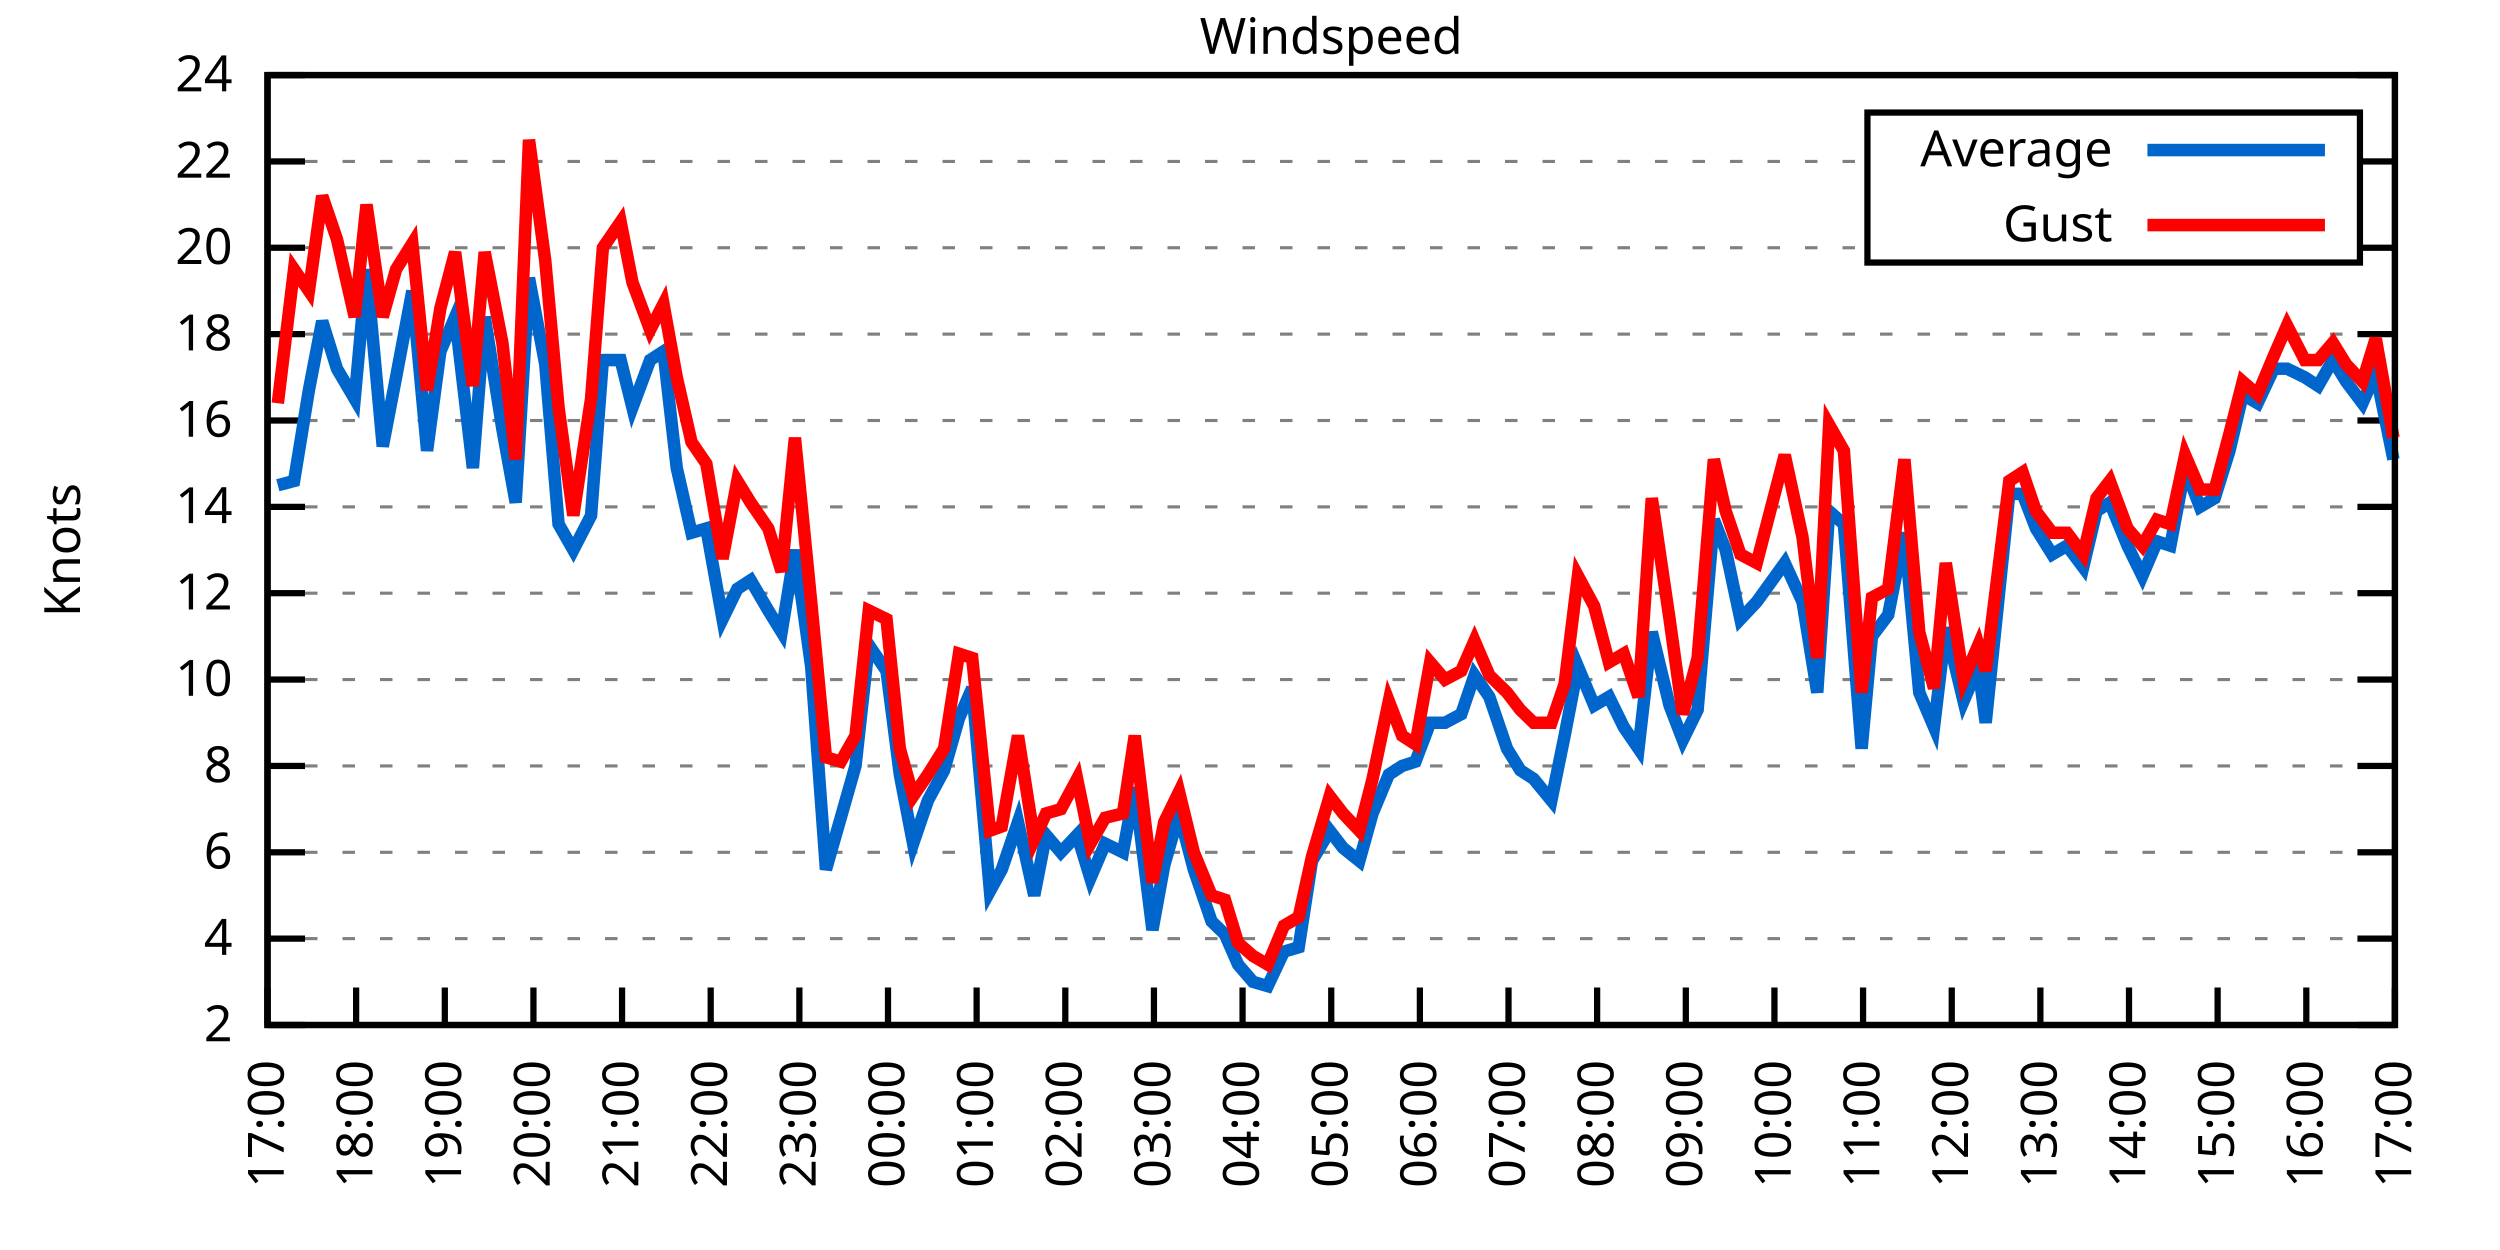
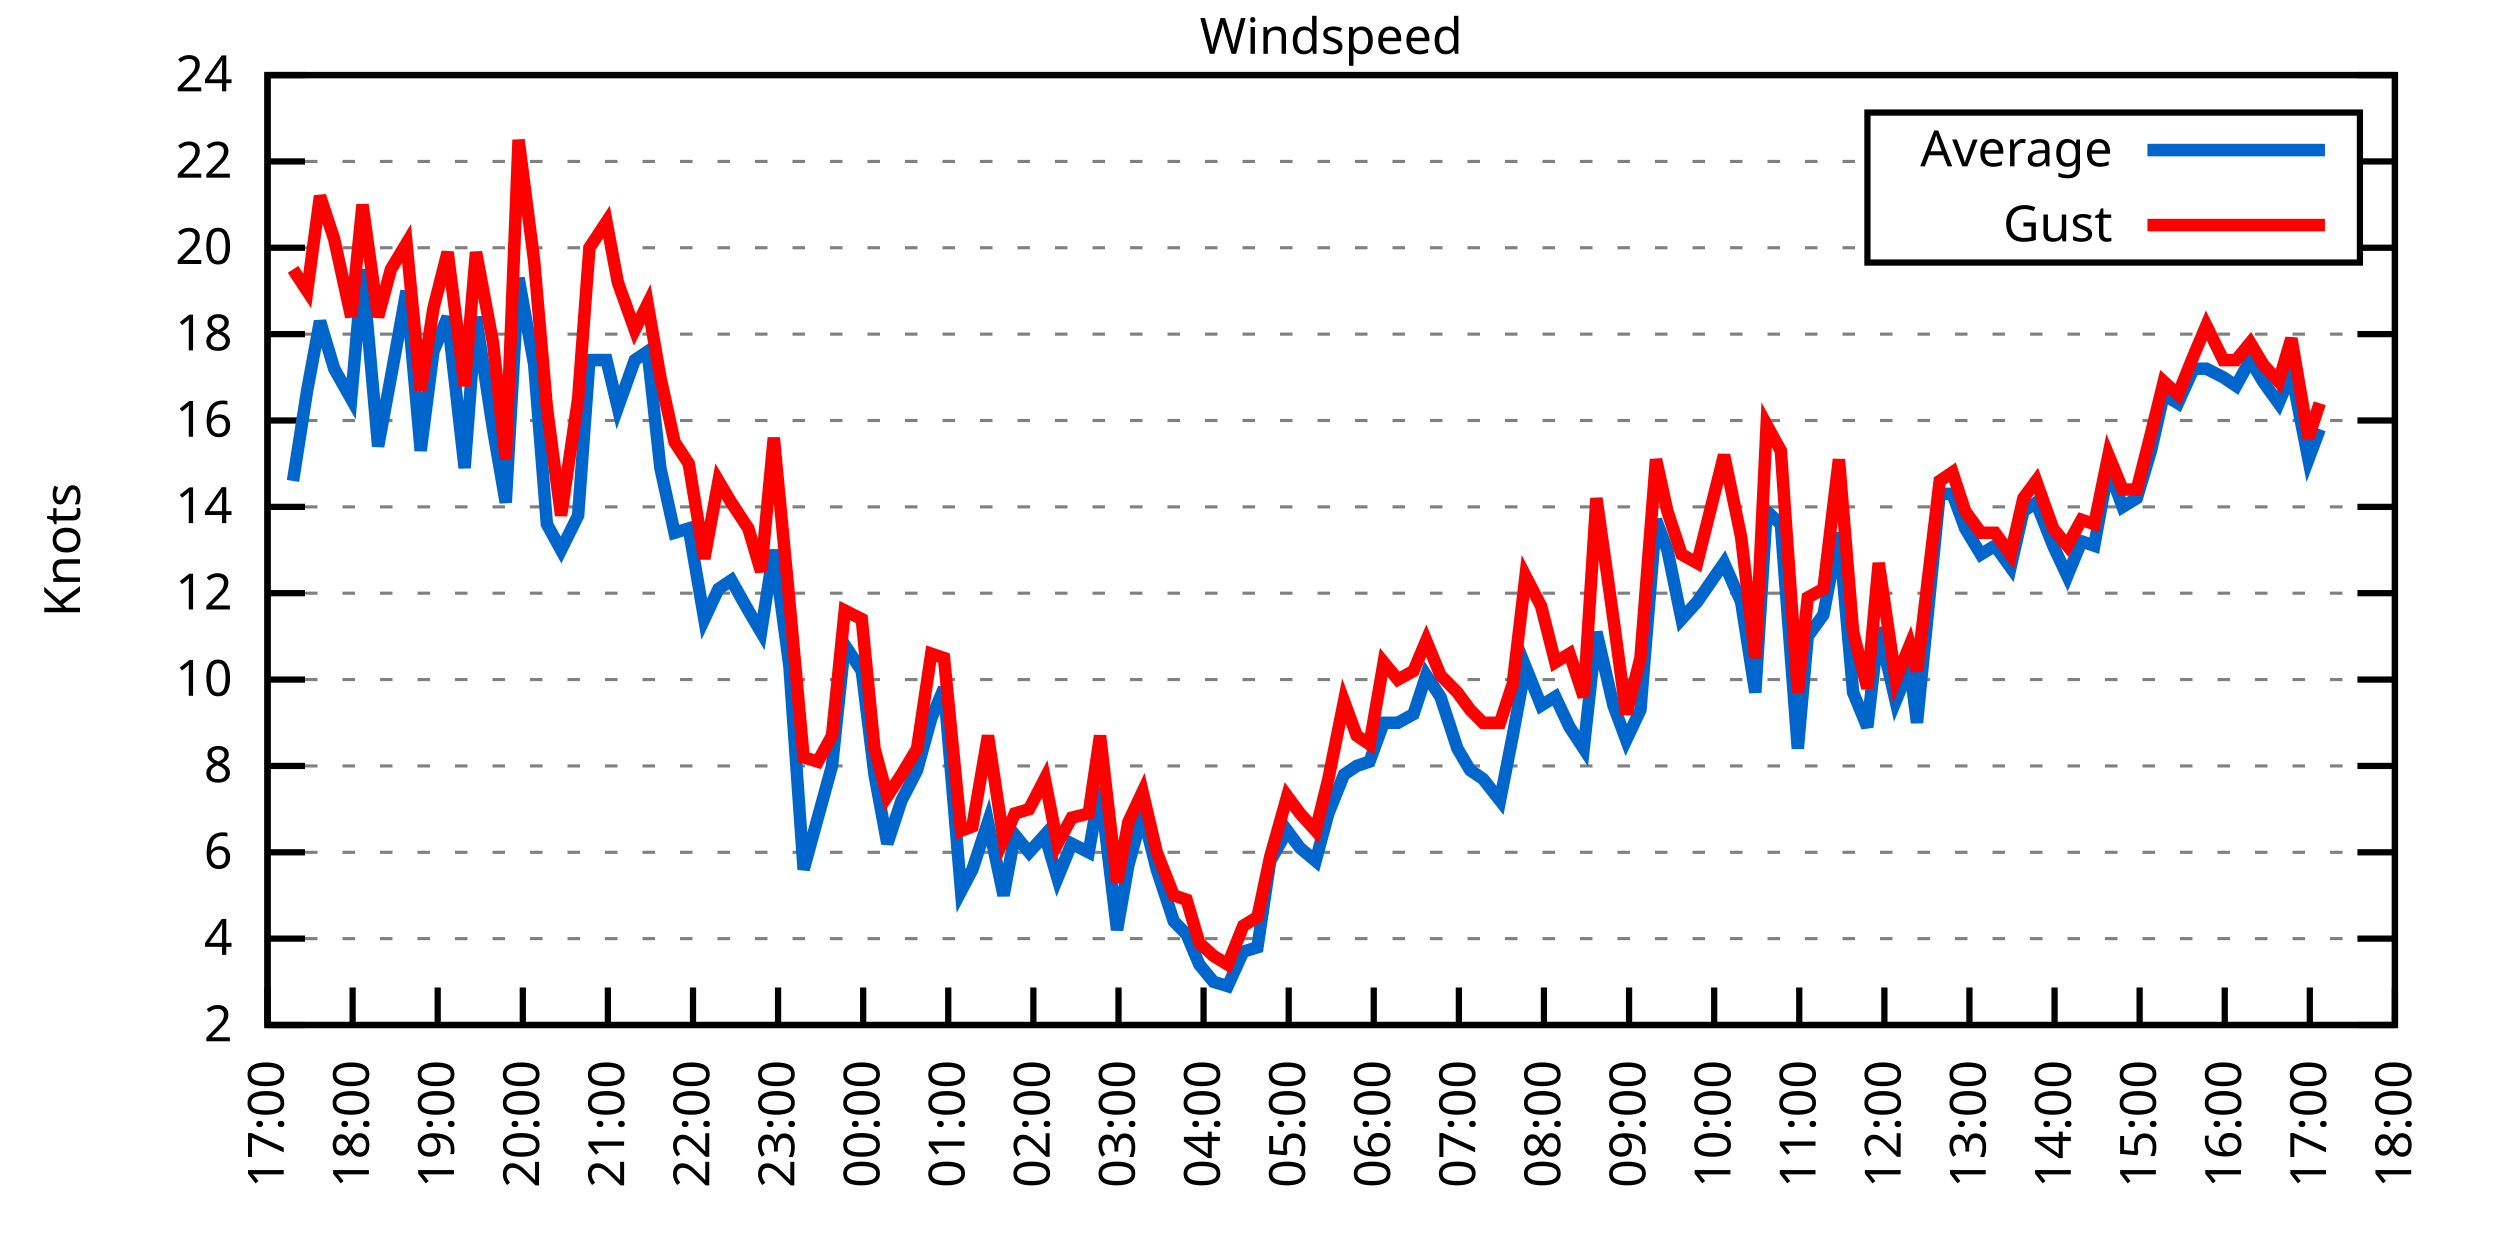
<svg xmlns="http://www.w3.org/2000/svg" xmlns:xlink="http://www.w3.org/1999/xlink" width="400" height="200" viewBox="0 0 400 200">
  <g id="gnuplot_canvas">
    <rect x="0" y="0" width="400" height="200" fill="none" />
    <defs>
      <circle id="gpDot" r="0.5" stroke-width="0.5" stroke="currentColor" />
      <path id="gpPt0" stroke-width="0.333" stroke="currentColor" d="M-1,0 h2 M0,-1 v2" />
      <path id="gpPt1" stroke-width="0.333" stroke="currentColor" d="M-1,-1 L1,1 M1,-1 L-1,1" />
      <path id="gpPt2" stroke-width="0.333" stroke="currentColor" d="M-1,0 L1,0 M0,-1 L0,1 M-1,-1 L1,1 M-1,1 L1,-1" />
      <rect id="gpPt3" stroke-width="0.333" stroke="currentColor" x="-1" y="-1" width="2" height="2" />
      <rect id="gpPt4" stroke-width="0.333" stroke="currentColor" fill="currentColor" x="-1" y="-1" width="2" height="2" />
      <circle id="gpPt5" stroke-width="0.333" stroke="currentColor" cx="0" cy="0" r="1" />
      <use xlink:href="#gpPt5" id="gpPt6" fill="currentColor" stroke="none" />
      <path id="gpPt7" stroke-width="0.333" stroke="currentColor" d="M0,-1.33 L-1.33,0.67 L1.33,0.67 z" />
      <use xlink:href="#gpPt7" id="gpPt8" fill="currentColor" stroke="none" />
      <use xlink:href="#gpPt7" id="gpPt9" stroke="currentColor" transform="rotate(180)" />
      <use xlink:href="#gpPt9" id="gpPt10" fill="currentColor" stroke="none" />
      <use xlink:href="#gpPt3" id="gpPt11" stroke="currentColor" transform="rotate(45)" />
      <use xlink:href="#gpPt11" id="gpPt12" fill="currentColor" stroke="none" />
      <path id="gpPt13" stroke-width="0.333" stroke="currentColor" d="M0,1.330 L1.265,0.411 L0.782,-1.067 L-0.782,-1.076 L-1.265,0.411 z" />
      <use xlink:href="#gpPt13" id="gpPt14" fill="currentColor" stroke="none" />
      <filter id="textbox" filterUnits="objectBoundingBox" x="0" y="0" height="1" width="1">
        <feFlood flood-color="white" flood-opacity="1" result="bgnd" />
        <feComposite in="SourceGraphic" in2="bgnd" operator="atop" />
      </filter>
      <filter id="greybox" filterUnits="objectBoundingBox" x="0" y="0" height="1" width="1">
        <feFlood flood-color="lightgrey" flood-opacity="1" result="grey" />
        <feComposite in="SourceGraphic" in2="grey" operator="atop" />
      </filter>
    </defs>
    <g fill="none" color="white" stroke="currentColor" stroke-width="1.00" stroke-linecap="butt" stroke-linejoin="miter">
</g>
    <g fill="none" color="black" stroke="currentColor" stroke-width="1.00" stroke-linecap="butt" stroke-linejoin="miter">
      <g stroke="none" shape-rendering="crispEdges">
        <polygon fill="rgb(255, 255, 255)" points="42.80,164.00 383.18,164.00 383.18,12.02 42.80,12.02 " />
      </g>
    </g>
    <g fill="none" color="black" stroke="currentColor" stroke-width="1.00" stroke-linecap="butt" stroke-linejoin="miter">
</g>
    <g fill="none" color="black" stroke="black" stroke-width="0.50" stroke-linecap="butt" stroke-linejoin="miter">
</g>
    <g fill="none" color="gray" stroke="currentColor" stroke-width="0.50" stroke-linecap="butt" stroke-linejoin="miter">
      <path stroke="gray" stroke-dasharray="2,4" class="gridline" d="M42.80,164.00 L383.19,164.00  " />
    </g>
    <g fill="none" color="gray" stroke="gray" stroke-width="1.00" stroke-linecap="butt" stroke-linejoin="miter">
</g>
    <g fill="none" color="black" stroke="currentColor" stroke-width="1.00" stroke-linecap="butt" stroke-linejoin="miter">
      <path stroke="black" d="M42.80,164.00 L48.80,164.00 M383.19,164.00 L377.19,164.00  " />
      <g transform="translate(37.20,166.60)" stroke="none" fill="black" font-family="Sans" font-size="8.00" text-anchor="end">
        <text>
          <tspan font-family="Sans"> 2</tspan>
        </text>
      </g>
    </g>
    <g fill="none" color="black" stroke="currentColor" stroke-width="1.00" stroke-linecap="butt" stroke-linejoin="miter">
</g>
    <g fill="none" color="black" stroke="black" stroke-width="0.50" stroke-linecap="butt" stroke-linejoin="miter">
</g>
    <g fill="none" color="gray" stroke="currentColor" stroke-width="0.50" stroke-linecap="butt" stroke-linejoin="miter">
      <path stroke="gray" stroke-dasharray="2,4" class="gridline" d="M42.80,150.18 L383.19,150.18  " />
    </g>
    <g fill="none" color="gray" stroke="gray" stroke-width="1.00" stroke-linecap="butt" stroke-linejoin="miter">
</g>
    <g fill="none" color="black" stroke="currentColor" stroke-width="1.00" stroke-linecap="butt" stroke-linejoin="miter">
      <path stroke="black" d="M42.80,150.18 L48.80,150.18 M383.19,150.18 L377.19,150.18  " />
      <g transform="translate(37.20,152.78)" stroke="none" fill="black" font-family="Sans" font-size="8.00" text-anchor="end">
        <text>
          <tspan font-family="Sans"> 4</tspan>
        </text>
      </g>
    </g>
    <g fill="none" color="black" stroke="currentColor" stroke-width="1.00" stroke-linecap="butt" stroke-linejoin="miter">
</g>
    <g fill="none" color="black" stroke="black" stroke-width="0.50" stroke-linecap="butt" stroke-linejoin="miter">
</g>
    <g fill="none" color="gray" stroke="currentColor" stroke-width="0.50" stroke-linecap="butt" stroke-linejoin="miter">
      <path stroke="gray" stroke-dasharray="2,4" class="gridline" d="M42.80,136.37 L383.19,136.37  " />
    </g>
    <g fill="none" color="gray" stroke="gray" stroke-width="1.00" stroke-linecap="butt" stroke-linejoin="miter">
</g>
    <g fill="none" color="black" stroke="currentColor" stroke-width="1.00" stroke-linecap="butt" stroke-linejoin="miter">
      <path stroke="black" d="M42.80,136.37 L48.80,136.37 M383.19,136.37 L377.19,136.37  " />
      <g transform="translate(37.20,138.97)" stroke="none" fill="black" font-family="Sans" font-size="8.00" text-anchor="end">
        <text>
          <tspan font-family="Sans"> 6</tspan>
        </text>
      </g>
    </g>
    <g fill="none" color="black" stroke="currentColor" stroke-width="1.00" stroke-linecap="butt" stroke-linejoin="miter">
</g>
    <g fill="none" color="black" stroke="black" stroke-width="0.50" stroke-linecap="butt" stroke-linejoin="miter">
</g>
    <g fill="none" color="gray" stroke="currentColor" stroke-width="0.50" stroke-linecap="butt" stroke-linejoin="miter">
      <path stroke="gray" stroke-dasharray="2,4" class="gridline" d="M42.80,122.55 L383.19,122.55  " />
    </g>
    <g fill="none" color="gray" stroke="gray" stroke-width="1.00" stroke-linecap="butt" stroke-linejoin="miter">
</g>
    <g fill="none" color="black" stroke="currentColor" stroke-width="1.00" stroke-linecap="butt" stroke-linejoin="miter">
      <path stroke="black" d="M42.80,122.55 L48.80,122.55 M383.19,122.55 L377.19,122.55  " />
      <g transform="translate(37.20,125.15)" stroke="none" fill="black" font-family="Sans" font-size="8.00" text-anchor="end">
        <text>
          <tspan font-family="Sans"> 8</tspan>
        </text>
      </g>
    </g>
    <g fill="none" color="black" stroke="currentColor" stroke-width="1.00" stroke-linecap="butt" stroke-linejoin="miter">
</g>
    <g fill="none" color="black" stroke="black" stroke-width="0.50" stroke-linecap="butt" stroke-linejoin="miter">
</g>
    <g fill="none" color="gray" stroke="currentColor" stroke-width="0.50" stroke-linecap="butt" stroke-linejoin="miter">
      <path stroke="gray" stroke-dasharray="2,4" class="gridline" d="M42.80,108.73 L383.19,108.73  " />
    </g>
    <g fill="none" color="gray" stroke="gray" stroke-width="1.00" stroke-linecap="butt" stroke-linejoin="miter">
</g>
    <g fill="none" color="black" stroke="currentColor" stroke-width="1.00" stroke-linecap="butt" stroke-linejoin="miter">
      <path stroke="black" d="M42.80,108.73 L48.80,108.73 M383.19,108.73 L377.19,108.73  " />
      <g transform="translate(37.20,111.33)" stroke="none" fill="black" font-family="Sans" font-size="8.00" text-anchor="end">
        <text>
          <tspan font-family="Sans"> 10</tspan>
        </text>
      </g>
    </g>
    <g fill="none" color="black" stroke="currentColor" stroke-width="1.00" stroke-linecap="butt" stroke-linejoin="miter">
</g>
    <g fill="none" color="black" stroke="black" stroke-width="0.50" stroke-linecap="butt" stroke-linejoin="miter">
</g>
    <g fill="none" color="gray" stroke="currentColor" stroke-width="0.50" stroke-linecap="butt" stroke-linejoin="miter">
      <path stroke="gray" stroke-dasharray="2,4" class="gridline" d="M42.80,94.91 L383.19,94.91  " />
    </g>
    <g fill="none" color="gray" stroke="gray" stroke-width="1.00" stroke-linecap="butt" stroke-linejoin="miter">
</g>
    <g fill="none" color="black" stroke="currentColor" stroke-width="1.00" stroke-linecap="butt" stroke-linejoin="miter">
      <path stroke="black" d="M42.80,94.91 L48.80,94.91 M383.19,94.91 L377.19,94.91  " />
      <g transform="translate(37.20,97.51)" stroke="none" fill="black" font-family="Sans" font-size="8.00" text-anchor="end">
        <text>
          <tspan font-family="Sans"> 12</tspan>
        </text>
      </g>
    </g>
    <g fill="none" color="black" stroke="currentColor" stroke-width="1.00" stroke-linecap="butt" stroke-linejoin="miter">
</g>
    <g fill="none" color="black" stroke="black" stroke-width="0.50" stroke-linecap="butt" stroke-linejoin="miter">
</g>
    <g fill="none" color="gray" stroke="currentColor" stroke-width="0.50" stroke-linecap="butt" stroke-linejoin="miter">
      <path stroke="gray" stroke-dasharray="2,4" class="gridline" d="M42.80,81.10 L383.19,81.10  " />
    </g>
    <g fill="none" color="gray" stroke="gray" stroke-width="1.00" stroke-linecap="butt" stroke-linejoin="miter">
</g>
    <g fill="none" color="black" stroke="currentColor" stroke-width="1.00" stroke-linecap="butt" stroke-linejoin="miter">
      <path stroke="black" d="M42.80,81.10 L48.80,81.10 M383.19,81.10 L377.19,81.10  " />
      <g transform="translate(37.20,83.70)" stroke="none" fill="black" font-family="Sans" font-size="8.00" text-anchor="end">
        <text>
          <tspan font-family="Sans"> 14</tspan>
        </text>
      </g>
    </g>
    <g fill="none" color="black" stroke="currentColor" stroke-width="1.00" stroke-linecap="butt" stroke-linejoin="miter">
</g>
    <g fill="none" color="black" stroke="black" stroke-width="0.50" stroke-linecap="butt" stroke-linejoin="miter">
</g>
    <g fill="none" color="gray" stroke="currentColor" stroke-width="0.50" stroke-linecap="butt" stroke-linejoin="miter">
      <path stroke="gray" stroke-dasharray="2,4" class="gridline" d="M42.80,67.28 L383.19,67.28  " />
    </g>
    <g fill="none" color="gray" stroke="gray" stroke-width="1.00" stroke-linecap="butt" stroke-linejoin="miter">
</g>
    <g fill="none" color="black" stroke="currentColor" stroke-width="1.00" stroke-linecap="butt" stroke-linejoin="miter">
      <path stroke="black" d="M42.80,67.28 L48.80,67.28 M383.19,67.28 L377.19,67.28  " />
      <g transform="translate(37.20,69.88)" stroke="none" fill="black" font-family="Sans" font-size="8.00" text-anchor="end">
        <text>
          <tspan font-family="Sans"> 16</tspan>
        </text>
      </g>
    </g>
    <g fill="none" color="black" stroke="currentColor" stroke-width="1.00" stroke-linecap="butt" stroke-linejoin="miter">
</g>
    <g fill="none" color="black" stroke="black" stroke-width="0.50" stroke-linecap="butt" stroke-linejoin="miter">
</g>
    <g fill="none" color="gray" stroke="currentColor" stroke-width="0.50" stroke-linecap="butt" stroke-linejoin="miter">
      <path stroke="gray" stroke-dasharray="2,4" class="gridline" d="M42.80,53.46 L383.19,53.46  " />
    </g>
    <g fill="none" color="gray" stroke="gray" stroke-width="1.00" stroke-linecap="butt" stroke-linejoin="miter">
</g>
    <g fill="none" color="black" stroke="currentColor" stroke-width="1.00" stroke-linecap="butt" stroke-linejoin="miter">
      <path stroke="black" d="M42.80,53.46 L48.80,53.46 M383.19,53.46 L377.19,53.46  " />
      <g transform="translate(37.20,56.06)" stroke="none" fill="black" font-family="Sans" font-size="8.00" text-anchor="end">
        <text>
          <tspan font-family="Sans"> 18</tspan>
        </text>
      </g>
    </g>
    <g fill="none" color="black" stroke="currentColor" stroke-width="1.00" stroke-linecap="butt" stroke-linejoin="miter">
</g>
    <g fill="none" color="black" stroke="black" stroke-width="0.50" stroke-linecap="butt" stroke-linejoin="miter">
</g>
    <g fill="none" color="gray" stroke="currentColor" stroke-width="0.50" stroke-linecap="butt" stroke-linejoin="miter">
      <path stroke="gray" stroke-dasharray="2,4" class="gridline" d="M42.80,39.64 L298.79,39.64 M377.59,39.64 L383.19,39.64  " />
    </g>
    <g fill="none" color="gray" stroke="gray" stroke-width="1.00" stroke-linecap="butt" stroke-linejoin="miter">
</g>
    <g fill="none" color="black" stroke="currentColor" stroke-width="1.00" stroke-linecap="butt" stroke-linejoin="miter">
      <path stroke="black" d="M42.80,39.64 L48.80,39.64 M383.19,39.64 L377.19,39.64  " />
      <g transform="translate(37.20,42.24)" stroke="none" fill="black" font-family="Sans" font-size="8.00" text-anchor="end">
        <text>
          <tspan font-family="Sans"> 20</tspan>
        </text>
      </g>
    </g>
    <g fill="none" color="black" stroke="currentColor" stroke-width="1.00" stroke-linecap="butt" stroke-linejoin="miter">
</g>
    <g fill="none" color="black" stroke="black" stroke-width="0.50" stroke-linecap="butt" stroke-linejoin="miter">
</g>
    <g fill="none" color="gray" stroke="currentColor" stroke-width="0.50" stroke-linecap="butt" stroke-linejoin="miter">
      <path stroke="gray" stroke-dasharray="2,4" class="gridline" d="M42.80,25.83 L298.79,25.83 M377.59,25.83 L383.19,25.83  " />
    </g>
    <g fill="none" color="gray" stroke="gray" stroke-width="1.00" stroke-linecap="butt" stroke-linejoin="miter">
</g>
    <g fill="none" color="black" stroke="currentColor" stroke-width="1.00" stroke-linecap="butt" stroke-linejoin="miter">
      <path stroke="black" d="M42.80,25.83 L48.80,25.83 M383.19,25.83 L377.19,25.83  " />
      <g transform="translate(37.20,28.43)" stroke="none" fill="black" font-family="Sans" font-size="8.00" text-anchor="end">
        <text>
          <tspan font-family="Sans"> 22</tspan>
        </text>
      </g>
    </g>
    <g fill="none" color="black" stroke="currentColor" stroke-width="1.00" stroke-linecap="butt" stroke-linejoin="miter">
</g>
    <g fill="none" color="black" stroke="black" stroke-width="0.50" stroke-linecap="butt" stroke-linejoin="miter">
</g>
    <g fill="none" color="gray" stroke="currentColor" stroke-width="0.50" stroke-linecap="butt" stroke-linejoin="miter">
      <path stroke="gray" stroke-dasharray="2,4" class="gridline" d="M42.80,12.01 L383.19,12.01  " />
    </g>
    <g fill="none" color="gray" stroke="gray" stroke-width="1.00" stroke-linecap="butt" stroke-linejoin="miter">
</g>
    <g fill="none" color="black" stroke="currentColor" stroke-width="1.00" stroke-linecap="butt" stroke-linejoin="miter">
      <path stroke="black" d="M42.80,12.01 L48.80,12.01 M383.19,12.01 L377.19,12.01  " />
      <g transform="translate(37.20,14.61)" stroke="none" fill="black" font-family="Sans" font-size="8.00" text-anchor="end">
        <text>
          <tspan font-family="Sans"> 24</tspan>
        </text>
      </g>
    </g>
    <g fill="none" color="black" stroke="currentColor" stroke-width="1.00" stroke-linecap="butt" stroke-linejoin="miter">
      <path stroke="black" d="M42.80,164.00 L42.80,158.00  " />
      <g transform="translate(45.40,169.60) rotate(270.00)" stroke="none" fill="black" font-family="Sans" font-size="8.00" text-anchor="end">
        <text>
          <tspan font-family="Sans">17:00</tspan>
        </text>
      </g>
    </g>
    <g fill="none" color="black" stroke="currentColor" stroke-width="1.00" stroke-linecap="butt" stroke-linejoin="miter">
-       <path stroke="black" d="M56.98,164.00 L56.98,158.00  " />
-       <g transform="translate(59.58,169.60) rotate(270.00)" stroke="none" fill="black" font-family="Sans" font-size="8.00" text-anchor="end">
+       <path stroke="black" d="M56.42,164.00 L56.42,158.00  " />
+       <g transform="translate(59.02,169.60) rotate(270.00)" stroke="none" fill="black" font-family="Sans" font-size="8.00" text-anchor="end">
        <text>
          <tspan font-family="Sans">18:00</tspan>
        </text>
      </g>
    </g>
    <g fill="none" color="black" stroke="currentColor" stroke-width="1.00" stroke-linecap="butt" stroke-linejoin="miter">
-       <path stroke="black" d="M71.17,164.00 L71.17,158.00  " />
-       <g transform="translate(73.77,169.60) rotate(270.00)" stroke="none" fill="black" font-family="Sans" font-size="8.00" text-anchor="end">
+       <path stroke="black" d="M70.03,164.00 L70.03,158.00  " />
+       <g transform="translate(72.63,169.60) rotate(270.00)" stroke="none" fill="black" font-family="Sans" font-size="8.00" text-anchor="end">
        <text>
          <tspan font-family="Sans">19:00</tspan>
        </text>
      </g>
    </g>
    <g fill="none" color="black" stroke="currentColor" stroke-width="1.00" stroke-linecap="butt" stroke-linejoin="miter">
-       <path stroke="black" d="M85.35,164.00 L85.35,158.00  " />
-       <g transform="translate(87.95,169.60) rotate(270.00)" stroke="none" fill="black" font-family="Sans" font-size="8.00" text-anchor="end">
+       <path stroke="black" d="M83.65,164.00 L83.65,158.00  " />
+       <g transform="translate(86.25,169.60) rotate(270.00)" stroke="none" fill="black" font-family="Sans" font-size="8.00" text-anchor="end">
        <text>
          <tspan font-family="Sans">20:00</tspan>
        </text>
      </g>
    </g>
    <g fill="none" color="black" stroke="currentColor" stroke-width="1.00" stroke-linecap="butt" stroke-linejoin="miter">
-       <path stroke="black" d="M99.53,164.00 L99.53,158.00  " />
-       <g transform="translate(102.13,169.60) rotate(270.00)" stroke="none" fill="black" font-family="Sans" font-size="8.00" text-anchor="end">
+       <path stroke="black" d="M97.26,164.00 L97.26,158.00  " />
+       <g transform="translate(99.86,169.60) rotate(270.00)" stroke="none" fill="black" font-family="Sans" font-size="8.00" text-anchor="end">
        <text>
          <tspan font-family="Sans">21:00</tspan>
        </text>
      </g>
    </g>
    <g fill="none" color="black" stroke="currentColor" stroke-width="1.00" stroke-linecap="butt" stroke-linejoin="miter">
-       <path stroke="black" d="M113.71,164.00 L113.71,158.00  " />
-       <g transform="translate(116.31,169.60) rotate(270.00)" stroke="none" fill="black" font-family="Sans" font-size="8.00" text-anchor="end">
+       <path stroke="black" d="M110.88,164.00 L110.88,158.00  " />
+       <g transform="translate(113.48,169.60) rotate(270.00)" stroke="none" fill="black" font-family="Sans" font-size="8.00" text-anchor="end">
        <text>
          <tspan font-family="Sans">22:00</tspan>
        </text>
      </g>
    </g>
    <g fill="none" color="black" stroke="currentColor" stroke-width="1.00" stroke-linecap="butt" stroke-linejoin="miter">
-       <path stroke="black" d="M127.90,164.00 L127.90,158.00  " />
-       <g transform="translate(130.50,169.60) rotate(270.00)" stroke="none" fill="black" font-family="Sans" font-size="8.00" text-anchor="end">
+       <path stroke="black" d="M124.49,164.00 L124.49,158.00  " />
+       <g transform="translate(127.09,169.60) rotate(270.00)" stroke="none" fill="black" font-family="Sans" font-size="8.00" text-anchor="end">
        <text>
          <tspan font-family="Sans">23:00</tspan>
        </text>
      </g>
    </g>
    <g fill="none" color="black" stroke="currentColor" stroke-width="1.00" stroke-linecap="butt" stroke-linejoin="miter">
-       <path stroke="black" d="M142.08,164.00 L142.08,158.00  " />
-       <g transform="translate(144.68,169.60) rotate(270.00)" stroke="none" fill="black" font-family="Sans" font-size="8.00" text-anchor="end">
+       <path stroke="black" d="M138.11,164.00 L138.11,158.00  " />
+       <g transform="translate(140.71,169.60) rotate(270.00)" stroke="none" fill="black" font-family="Sans" font-size="8.00" text-anchor="end">
        <text>
          <tspan font-family="Sans">00:00</tspan>
        </text>
      </g>
    </g>
    <g fill="none" color="black" stroke="currentColor" stroke-width="1.00" stroke-linecap="butt" stroke-linejoin="miter">
-       <path stroke="black" d="M156.26,164.00 L156.26,158.00  " />
-       <g transform="translate(158.86,169.60) rotate(270.00)" stroke="none" fill="black" font-family="Sans" font-size="8.00" text-anchor="end">
+       <path stroke="black" d="M151.72,164.00 L151.72,158.00  " />
+       <g transform="translate(154.32,169.60) rotate(270.00)" stroke="none" fill="black" font-family="Sans" font-size="8.00" text-anchor="end">
        <text>
          <tspan font-family="Sans">01:00</tspan>
        </text>
      </g>
    </g>
    <g fill="none" color="black" stroke="currentColor" stroke-width="1.00" stroke-linecap="butt" stroke-linejoin="miter">
-       <path stroke="black" d="M170.45,164.00 L170.45,158.00  " />
-       <g transform="translate(173.05,169.60) rotate(270.00)" stroke="none" fill="black" font-family="Sans" font-size="8.00" text-anchor="end">
+       <path stroke="black" d="M165.34,164.00 L165.34,158.00  " />
+       <g transform="translate(167.94,169.60) rotate(270.00)" stroke="none" fill="black" font-family="Sans" font-size="8.00" text-anchor="end">
        <text>
          <tspan font-family="Sans">02:00</tspan>
        </text>
      </g>
    </g>
    <g fill="none" color="black" stroke="currentColor" stroke-width="1.00" stroke-linecap="butt" stroke-linejoin="miter">
-       <path stroke="black" d="M184.63,164.00 L184.63,158.00  " />
-       <g transform="translate(187.23,169.60) rotate(270.00)" stroke="none" fill="black" font-family="Sans" font-size="8.00" text-anchor="end">
+       <path stroke="black" d="M178.96,164.00 L178.96,158.00  " />
+       <g transform="translate(181.56,169.60) rotate(270.00)" stroke="none" fill="black" font-family="Sans" font-size="8.00" text-anchor="end">
        <text>
          <tspan font-family="Sans">03:00</tspan>
        </text>
      </g>
    </g>
    <g fill="none" color="black" stroke="currentColor" stroke-width="1.00" stroke-linecap="butt" stroke-linejoin="miter">
-       <path stroke="black" d="M198.81,164.00 L198.81,158.00  " />
-       <g transform="translate(201.41,169.60) rotate(270.00)" stroke="none" fill="black" font-family="Sans" font-size="8.00" text-anchor="end">
+       <path stroke="black" d="M192.57,164.00 L192.57,158.00  " />
+       <g transform="translate(195.17,169.60) rotate(270.00)" stroke="none" fill="black" font-family="Sans" font-size="8.00" text-anchor="end">
        <text>
          <tspan font-family="Sans">04:00</tspan>
        </text>
      </g>
    </g>
    <g fill="none" color="black" stroke="currentColor" stroke-width="1.00" stroke-linecap="butt" stroke-linejoin="miter">
-       <path stroke="black" d="M213.00,164.00 L213.00,158.00  " />
-       <g transform="translate(215.60,169.60) rotate(270.00)" stroke="none" fill="black" font-family="Sans" font-size="8.00" text-anchor="end">
+       <path stroke="black" d="M206.19,164.00 L206.19,158.00  " />
+       <g transform="translate(208.79,169.60) rotate(270.00)" stroke="none" fill="black" font-family="Sans" font-size="8.00" text-anchor="end">
        <text>
          <tspan font-family="Sans">05:00</tspan>
        </text>
      </g>
    </g>
    <g fill="none" color="black" stroke="currentColor" stroke-width="1.00" stroke-linecap="butt" stroke-linejoin="miter">
-       <path stroke="black" d="M227.18,164.00 L227.18,158.00  " />
-       <g transform="translate(229.78,169.60) rotate(270.00)" stroke="none" fill="black" font-family="Sans" font-size="8.00" text-anchor="end">
+       <path stroke="black" d="M219.80,164.00 L219.80,158.00  " />
+       <g transform="translate(222.40,169.60) rotate(270.00)" stroke="none" fill="black" font-family="Sans" font-size="8.00" text-anchor="end">
        <text>
          <tspan font-family="Sans">06:00</tspan>
        </text>
      </g>
    </g>
    <g fill="none" color="black" stroke="currentColor" stroke-width="1.00" stroke-linecap="butt" stroke-linejoin="miter">
-       <path stroke="black" d="M241.36,164.00 L241.36,158.00  " />
-       <g transform="translate(243.96,169.60) rotate(270.00)" stroke="none" fill="black" font-family="Sans" font-size="8.00" text-anchor="end">
+       <path stroke="black" d="M233.42,164.00 L233.42,158.00  " />
+       <g transform="translate(236.02,169.60) rotate(270.00)" stroke="none" fill="black" font-family="Sans" font-size="8.00" text-anchor="end">
        <text>
          <tspan font-family="Sans">07:00</tspan>
        </text>
      </g>
    </g>
    <g fill="none" color="black" stroke="currentColor" stroke-width="1.00" stroke-linecap="butt" stroke-linejoin="miter">
-       <path stroke="black" d="M255.54,164.00 L255.54,158.00  " />
-       <g transform="translate(258.14,169.60) rotate(270.00)" stroke="none" fill="black" font-family="Sans" font-size="8.00" text-anchor="end">
+       <path stroke="black" d="M247.03,164.00 L247.03,158.00  " />
+       <g transform="translate(249.63,169.60) rotate(270.00)" stroke="none" fill="black" font-family="Sans" font-size="8.00" text-anchor="end">
        <text>
          <tspan font-family="Sans">08:00</tspan>
        </text>
      </g>
    </g>
    <g fill="none" color="black" stroke="currentColor" stroke-width="1.00" stroke-linecap="butt" stroke-linejoin="miter">
-       <path stroke="black" d="M269.73,164.00 L269.73,158.00  " />
-       <g transform="translate(272.33,169.60) rotate(270.00)" stroke="none" fill="black" font-family="Sans" font-size="8.00" text-anchor="end">
+       <path stroke="black" d="M260.65,164.00 L260.65,158.00  " />
+       <g transform="translate(263.25,169.60) rotate(270.00)" stroke="none" fill="black" font-family="Sans" font-size="8.00" text-anchor="end">
        <text>
          <tspan font-family="Sans">09:00</tspan>
        </text>
      </g>
    </g>
    <g fill="none" color="black" stroke="currentColor" stroke-width="1.00" stroke-linecap="butt" stroke-linejoin="miter">
-       <path stroke="black" d="M283.91,164.00 L283.91,158.00  " />
-       <g transform="translate(286.51,169.60) rotate(270.00)" stroke="none" fill="black" font-family="Sans" font-size="8.00" text-anchor="end">
+       <path stroke="black" d="M274.27,164.00 L274.27,158.00  " />
+       <g transform="translate(276.87,169.60) rotate(270.00)" stroke="none" fill="black" font-family="Sans" font-size="8.00" text-anchor="end">
        <text>
          <tspan font-family="Sans">10:00</tspan>
        </text>
      </g>
    </g>
    <g fill="none" color="black" stroke="currentColor" stroke-width="1.00" stroke-linecap="butt" stroke-linejoin="miter">
-       <path stroke="black" d="M298.09,164.00 L298.09,158.00  " />
-       <g transform="translate(300.69,169.60) rotate(270.00)" stroke="none" fill="black" font-family="Sans" font-size="8.00" text-anchor="end">
+       <path stroke="black" d="M287.88,164.00 L287.88,158.00  " />
+       <g transform="translate(290.48,169.60) rotate(270.00)" stroke="none" fill="black" font-family="Sans" font-size="8.00" text-anchor="end">
        <text>
          <tspan font-family="Sans">11:00</tspan>
        </text>
      </g>
    </g>
    <g fill="none" color="black" stroke="currentColor" stroke-width="1.00" stroke-linecap="butt" stroke-linejoin="miter">
-       <path stroke="black" d="M312.28,164.00 L312.28,158.00  " />
-       <g transform="translate(314.88,169.60) rotate(270.00)" stroke="none" fill="black" font-family="Sans" font-size="8.00" text-anchor="end">
+       <path stroke="black" d="M301.50,164.00 L301.50,158.00  " />
+       <g transform="translate(304.10,169.60) rotate(270.00)" stroke="none" fill="black" font-family="Sans" font-size="8.00" text-anchor="end">
        <text>
          <tspan font-family="Sans">12:00</tspan>
        </text>
      </g>
    </g>
    <g fill="none" color="black" stroke="currentColor" stroke-width="1.00" stroke-linecap="butt" stroke-linejoin="miter">
-       <path stroke="black" d="M326.46,164.00 L326.46,158.00  " />
-       <g transform="translate(329.06,169.60) rotate(270.00)" stroke="none" fill="black" font-family="Sans" font-size="8.00" text-anchor="end">
+       <path stroke="black" d="M315.11,164.00 L315.11,158.00  " />
+       <g transform="translate(317.71,169.60) rotate(270.00)" stroke="none" fill="black" font-family="Sans" font-size="8.00" text-anchor="end">
        <text>
          <tspan font-family="Sans">13:00</tspan>
        </text>
      </g>
    </g>
    <g fill="none" color="black" stroke="currentColor" stroke-width="1.00" stroke-linecap="butt" stroke-linejoin="miter">
-       <path stroke="black" d="M340.64,164.00 L340.64,158.00  " />
-       <g transform="translate(343.24,169.60) rotate(270.00)" stroke="none" fill="black" font-family="Sans" font-size="8.00" text-anchor="end">
+       <path stroke="black" d="M328.73,164.00 L328.73,158.00  " />
+       <g transform="translate(331.33,169.60) rotate(270.00)" stroke="none" fill="black" font-family="Sans" font-size="8.00" text-anchor="end">
        <text>
          <tspan font-family="Sans">14:00</tspan>
        </text>
      </g>
    </g>
    <g fill="none" color="black" stroke="currentColor" stroke-width="1.00" stroke-linecap="butt" stroke-linejoin="miter">
-       <path stroke="black" d="M354.82,164.00 L354.82,158.00  " />
-       <g transform="translate(357.42,169.60) rotate(270.00)" stroke="none" fill="black" font-family="Sans" font-size="8.00" text-anchor="end">
+       <path stroke="black" d="M342.34,164.00 L342.34,158.00  " />
+       <g transform="translate(344.94,169.60) rotate(270.00)" stroke="none" fill="black" font-family="Sans" font-size="8.00" text-anchor="end">
        <text>
          <tspan font-family="Sans">15:00</tspan>
        </text>
      </g>
    </g>
    <g fill="none" color="black" stroke="currentColor" stroke-width="1.00" stroke-linecap="butt" stroke-linejoin="miter">
-       <path stroke="black" d="M369.01,164.00 L369.01,158.00  " />
-       <g transform="translate(371.61,169.60) rotate(270.00)" stroke="none" fill="black" font-family="Sans" font-size="8.00" text-anchor="end">
+       <path stroke="black" d="M355.96,164.00 L355.96,158.00  " />
+       <g transform="translate(358.56,169.60) rotate(270.00)" stroke="none" fill="black" font-family="Sans" font-size="8.00" text-anchor="end">
        <text>
          <tspan font-family="Sans">16:00</tspan>
+         </text>
+       </g>
+     </g>
+     <g fill="none" color="black" stroke="currentColor" stroke-width="1.00" stroke-linecap="butt" stroke-linejoin="miter">
+       <path stroke="black" d="M369.57,164.00 L369.57,158.00  " />
+       <g transform="translate(372.17,169.60) rotate(270.00)" stroke="none" fill="black" font-family="Sans" font-size="8.00" text-anchor="end">
+         <text>
+           <tspan font-family="Sans">17:00</tspan>
        </text>
      </g>
    </g>
    <g fill="none" color="black" stroke="currentColor" stroke-width="1.00" stroke-linecap="butt" stroke-linejoin="miter">
      <path stroke="black" d="M383.19,164.00 L383.19,158.00  " />
      <g transform="translate(385.79,169.60) rotate(270.00)" stroke="none" fill="black" font-family="Sans" font-size="8.00" text-anchor="end">
        <text>
-           <tspan font-family="Sans">17:00</tspan>
+           <tspan font-family="Sans">18:00</tspan>
        </text>
      </g>
    </g>
    <g fill="none" color="black" stroke="currentColor" stroke-width="1.00" stroke-linecap="butt" stroke-linejoin="miter">
</g>
    <g fill="none" color="black" stroke="currentColor" stroke-width="1.00" stroke-linecap="butt" stroke-linejoin="miter">
      <path stroke="black" d="M42.80,12.01 L42.80,164.00 L383.19,164.00 L383.19,12.01 L42.80,12.01 Z  " />
    </g>
    <g fill="none" color="black" stroke="currentColor" stroke-width="1.00" stroke-linecap="butt" stroke-linejoin="miter">
</g>
    <g fill="none" color="black" stroke="currentColor" stroke-width="1.00" stroke-linecap="butt" stroke-linejoin="miter">
      <path stroke="black" d="M298.79,42.01 L298.79,18.01 L377.59,18.01 L377.59,42.01 L298.79,42.01 Z  " />
    </g>
    <g id="Windspeed_plot_1">
      <g fill="none" color="white" stroke="black" stroke-width="2.00" stroke-linecap="butt" stroke-linejoin="miter">
</g>
      <g fill="none" color="black" stroke="currentColor" stroke-width="2.00" stroke-linecap="butt" stroke-linejoin="miter">
        <g transform="translate(337.99,26.61)" stroke="none" fill="black" font-family="Sans" font-size="8.00" text-anchor="end">
          <text>
            <tspan font-family="Sans">Average</tspan>
          </text>
        </g>
      </g>
      <g fill="none" color="black" stroke="currentColor" stroke-width="2.00" stroke-linecap="butt" stroke-linejoin="miter">
-         <path stroke="rgb(  0, 102, 204)" d="M343.59,24.01 L371.99,24.01 M44.45,77.64 L47.05,76.95 L49.42,62.44 L51.55,51.39 L53.91,58.99 L56.75,63.82   L58.64,43.10 L61.24,71.42 L63.37,60.37 L65.97,46.55 L68.33,72.12 L70.46,56.23 L72.82,50.70 L75.66,74.88   L77.55,50.70 L80.38,68.66 L82.51,80.41 L84.64,44.48 L87.24,58.30 L89.37,83.86 L91.73,88.00 L94.57,82.48   L96.46,57.61 L99.30,57.61 L101.19,65.21 L104.02,57.61 L106.15,56.23 L108.28,74.88 L110.64,85.24 L113.01,84.55   L115.61,99.06 L117.97,94.22 L120.10,92.84 L122.93,97.68 L125.06,101.13 L127.19,88.00 L129.79,106.66 L132.15,139.13   L134.52,130.84 L136.88,122.55 L139.01,103.20 L141.84,107.35 L143.97,123.93 L146.10,134.98 L148.46,128.08 L151.06,123.24   L153.43,114.95 L155.55,110.11 L158.39,142.58 L160.28,139.13 L162.88,131.53 L165.48,143.27 L167.37,133.60 L169.74,136.37   L172.34,133.60 L174.46,140.51 L176.83,134.98 L179.67,136.37 L181.56,126.00 L184.39,148.80 L186.28,138.44 L188.65,130.15   L191.01,139.13 L193.85,147.42 L195.98,149.49 L198.10,154.33 L200.47,157.09 L202.83,157.78 L205.43,152.26 L207.79,151.56   L209.92,137.75 L212.76,132.91 L214.89,135.67 L217.49,137.75 L219.61,130.15 L222.21,123.93 L224.34,122.55 L226.47,121.86   L228.83,115.64 L231.20,115.64 L233.80,114.26 L235.92,108.04 L238.29,111.49 L241.12,119.78 L243.25,123.24 L245.38,124.62   L248.22,128.08 L250.34,117.71 L252.47,106.66 L255.07,112.88 L257.43,111.49 L259.80,116.33 L262.16,119.78 L264.29,101.13   L267.13,112.88 L269.25,118.40 L271.62,113.57 L274.22,83.17 L276.11,88.00 L278.47,99.06 L281.07,96.30 L285.56,90.08   L288.40,96.30 L290.76,110.80 L292.66,81.79 L295.02,83.86 L297.86,119.78 L299.51,101.82 L302.11,98.37 L304.71,85.24   L307.08,110.80 L309.44,116.33 L311.33,100.44 L314.17,112.19 L316.53,106.66 L317.71,115.64 L321.49,79.02 L323.62,79.02   L325.75,84.55 L328.35,88.70 L330.71,87.31 L333.31,90.77 L335.44,81.79 L337.57,80.41 L340.40,87.31 L342.77,92.15   L345.13,86.62 L347.26,87.31 L349.62,74.88 L351.99,81.10 L354.35,79.71 L356.72,72.12 L358.84,63.13 L361.21,64.52   L363.81,58.99 L365.93,58.99 L368.77,60.37 L370.90,61.75 L373.26,57.61 L375.39,61.06 L377.99,64.52 L380.12,59.68   L382.95,73.50  " />
+         <path stroke="rgb(  0, 102, 204)" d="M343.59,24.01 L371.99,24.01 M46.88,76.95 L49.15,62.44 L51.20,51.39 L53.47,58.99 L56.19,63.82 L58.00,43.10   L60.50,71.42 L62.54,60.37 L65.04,46.55 L67.31,72.12 L69.35,56.23 L71.62,50.70 L74.34,74.88 L76.16,50.70   L78.88,68.66 L80.92,80.41 L82.97,44.48 L85.46,58.30 L87.50,83.86 L89.77,88.00 L92.50,82.48 L94.31,57.61   L97.04,57.61 L98.85,65.21 L101.57,57.61 L103.62,56.23 L105.66,74.88 L107.93,85.24 L110.20,84.55 L112.69,99.06   L114.96,94.22 L117.01,92.84 L119.73,97.68 L121.77,101.13 L123.81,88.00 L126.31,106.66 L128.58,139.13 L130.85,130.84   L133.12,122.55 L135.16,103.20 L137.88,107.35 L139.92,123.93 L141.97,134.98 L144.24,128.08 L146.73,123.24 L149.00,114.95   L151.04,110.11 L153.77,142.58 L155.58,139.13 L158.08,131.53 L160.57,143.27 L162.39,133.60 L164.66,136.37 L167.16,133.60   L169.20,140.51 L171.47,134.98 L174.19,136.37 L176.01,126.00 L178.73,148.80 L180.54,138.44 L182.81,130.15 L185.08,139.13   L187.81,147.42 L189.85,149.49 L191.89,154.33 L194.16,157.09 L196.43,157.78 L198.93,152.26 L201.19,151.56 L203.24,137.75   L205.96,132.91 L208.00,135.67 L210.50,137.75 L212.54,130.15 L215.04,123.93 L217.08,122.55 L219.12,121.86 L221.39,115.64   L223.66,115.64 L226.16,114.26 L228.20,108.04 L230.47,111.49 L233.19,119.78 L235.23,123.24 L237.28,124.62 L240.00,128.08   L242.04,117.71 L244.08,106.66 L246.58,112.88 L248.85,111.49 L251.12,116.33 L253.39,119.78 L255.43,101.13 L258.15,112.88   L260.20,118.40 L262.47,113.57 L264.96,83.17 L266.78,88.00 L269.05,99.06 L271.54,96.30 L275.85,90.08 L278.58,96.30   L280.85,110.80 L282.66,81.79 L284.93,83.86 L287.65,119.78 L289.24,101.82 L291.74,98.37 L294.23,85.24 L296.50,110.80   L298.77,116.33 L300.59,100.44 L303.31,112.19 L305.58,106.66 L306.72,115.64 L310.35,79.02 L312.39,79.02 L314.43,84.55   L316.93,88.70 L319.20,87.31 L321.69,90.77 L323.74,81.79 L325.78,80.41 L328.50,87.31 L330.77,92.15 L333.04,86.62   L335.08,87.31 L337.35,74.88 L339.62,81.10 L341.89,79.71 L344.16,72.12 L346.20,63.13 L348.47,64.52 L350.97,58.99   L353.01,58.99 L355.73,60.37 L357.77,61.75 L360.04,57.61 L362.09,61.06 L364.58,64.52 L366.62,59.68 L369.35,73.50   L371.16,68.66  " />
      </g>
    </g>
    <g id="Windspeed_plot_2">
      <g fill="none" color="black" stroke="currentColor" stroke-width="2.00" stroke-linecap="butt" stroke-linejoin="miter">
        <g transform="translate(337.99,38.61)" stroke="none" fill="black" font-family="Sans" font-size="8.00" text-anchor="end">
          <text>
            <tspan font-family="Sans">Gust</tspan>
          </text>
        </g>
      </g>
      <g fill="none" color="black" stroke="currentColor" stroke-width="2.00" stroke-linecap="butt" stroke-linejoin="miter">
-         <path stroke="rgb(255,   0,   0)" d="M343.59,36.01 L371.99,36.01 M44.45,64.52 L47.05,43.10 L49.42,46.55 L51.55,31.35 L53.91,38.26 L56.75,50.70   L58.64,32.74 L61.24,50.70 L63.37,43.10 L65.97,38.95 L68.33,62.44 L70.46,49.32 L72.82,40.34 L75.66,61.75   L77.55,40.34 L80.38,54.84 L82.51,73.50 L84.64,22.37 L87.24,41.72 L89.37,65.21 L91.73,82.48 L94.57,63.82   L96.46,39.64 L99.30,35.50 L101.19,45.17 L104.02,52.77 L106.15,48.63 L108.28,60.37 L110.64,70.73 L113.01,74.19   L115.61,89.39 L117.97,76.95 L120.10,80.41 L122.93,84.55 L125.06,91.46 L127.19,70.04 L129.79,96.30 L132.15,121.17   L134.52,121.86 L136.88,117.71 L139.01,97.68 L141.84,99.06 L143.97,119.78 L146.10,127.38 L148.46,123.93 L151.06,119.78   L153.43,104.59 L155.55,105.28 L158.39,132.91 L160.28,132.22 L162.88,117.71 L165.48,134.29 L167.37,130.15 L169.74,129.46   L172.34,124.62 L174.46,134.98 L176.83,130.84 L179.67,130.15 L181.56,117.71 L184.39,141.20 L186.28,131.53 L188.65,126.69   L191.01,136.37 L193.85,143.27 L195.98,143.96 L198.10,150.87 L200.47,152.95 L202.83,154.33 L205.43,148.11 L207.79,146.73   L209.92,137.06 L212.76,127.38 L214.89,130.15 L217.49,132.91 L219.61,124.62 L222.21,112.19 L224.34,117.71 L226.47,119.09   L228.83,105.97 L231.20,108.73 L233.80,107.35 L235.92,102.51 L238.29,108.04 L241.12,110.80 L243.25,113.57 L245.38,115.64   L248.22,115.64 L250.34,109.42 L252.47,92.15 L255.07,96.99 L257.43,105.97 L259.80,104.59 L262.16,111.49 L264.29,79.71   L267.13,99.06 L269.25,114.26 L271.62,105.28 L274.22,73.50 L276.11,81.79 L278.47,88.70 L281.07,90.08 L285.56,72.81   L288.40,85.93 L290.76,105.28 L292.66,67.97 L295.02,72.12 L297.86,110.80 L299.51,95.60 L302.11,94.22 L304.71,73.50   L307.08,101.13 L309.44,110.11 L311.33,90.08 L314.17,108.73 L316.53,103.20 L317.71,107.35 L321.49,76.95 L323.62,75.57   L325.75,81.79 L328.35,85.24 L330.71,85.24 L333.31,88.70 L335.44,79.71 L337.57,76.95 L340.40,84.55 L342.77,87.31   L345.13,83.17 L347.26,83.86 L349.62,72.81 L351.99,78.33 L354.35,78.33 L356.72,69.35 L358.84,61.06 L361.21,63.13   L363.81,56.92 L365.93,52.08 L368.77,57.61 L370.90,57.61 L373.26,54.84 L375.39,58.30 L377.99,61.06 L380.12,54.15   L382.95,70.04  " />
+         <path stroke="rgb(255,   0,   0)" d="M343.59,36.01 L371.99,36.01 M46.88,43.10 L49.15,46.55 L51.20,31.35 L53.47,38.26 L56.19,50.70 L58.00,32.74   L60.50,50.70 L62.54,43.10 L65.04,38.95 L67.31,62.44 L69.35,49.32 L71.62,40.34 L74.34,61.75 L76.16,40.34   L78.88,54.84 L80.92,73.50 L82.97,22.37 L85.46,41.72 L87.50,65.21 L89.77,82.48 L92.50,63.82 L94.31,39.64   L97.04,35.50 L98.85,45.17 L101.57,52.77 L103.62,48.63 L105.66,60.37 L107.93,70.73 L110.20,74.19 L112.69,89.39   L114.96,76.95 L117.01,80.41 L119.73,84.55 L121.77,91.46 L123.81,70.04 L126.31,96.30 L128.58,121.17 L130.85,121.86   L133.12,117.71 L135.16,97.68 L137.88,99.06 L139.92,119.78 L141.97,127.38 L144.24,123.93 L146.73,119.78 L149.00,104.59   L151.04,105.28 L153.77,132.91 L155.58,132.22 L158.08,117.71 L160.57,134.29 L162.39,130.15 L164.66,129.46 L167.16,124.62   L169.20,134.98 L171.47,130.84 L174.19,130.15 L176.01,117.71 L178.73,141.20 L180.54,131.53 L182.81,126.69 L185.08,136.37   L187.81,143.27 L189.85,143.96 L191.89,150.87 L194.16,152.95 L196.43,154.33 L198.93,148.11 L201.19,146.73 L203.24,137.06   L205.96,127.38 L208.00,130.15 L210.50,132.91 L212.54,124.62 L215.04,112.19 L217.08,117.71 L219.12,119.09 L221.39,105.97   L223.66,108.73 L226.16,107.35 L228.20,102.51 L230.47,108.04 L233.19,110.80 L235.23,113.57 L237.28,115.64 L240.00,115.64   L242.04,109.42 L244.08,92.15 L246.58,96.99 L248.85,105.97 L251.12,104.59 L253.39,111.49 L255.43,79.71 L258.15,99.06   L260.20,114.26 L262.47,105.28 L264.96,73.50 L266.78,81.79 L269.05,88.70 L271.54,90.08 L275.85,72.81 L278.58,85.93   L280.85,105.28 L282.66,67.97 L284.93,72.12 L287.65,110.80 L289.24,95.60 L291.74,94.22 L294.23,73.50 L296.50,101.13   L298.77,110.11 L300.59,90.08 L303.31,108.73 L305.58,103.20 L306.72,107.35 L310.35,76.95 L312.39,75.57 L314.43,81.79   L316.93,85.24 L319.20,85.24 L321.69,88.70 L323.74,79.71 L325.78,76.95 L328.50,84.55 L330.77,87.31 L333.04,83.17   L335.08,83.86 L337.35,72.81 L339.62,78.33 L341.89,78.33 L344.16,69.35 L346.20,61.06 L348.47,63.13 L350.97,56.92   L353.01,52.08 L355.73,57.61 L357.77,57.61 L360.04,54.84 L362.09,58.30 L364.58,61.06 L366.62,54.15 L369.35,70.04   L371.16,64.52  " />
      </g>
    </g>
    <g fill="none" color="black" stroke="currentColor" stroke-width="2.00" stroke-linecap="butt" stroke-linejoin="miter">
</g>
    <g fill="none" color="black" stroke="black" stroke-width="1.00" stroke-linecap="butt" stroke-linejoin="miter">
</g>
    <g fill="none" color="black" stroke="currentColor" stroke-width="1.00" stroke-linecap="butt" stroke-linejoin="miter">
      <path stroke="black" d="M42.80,12.01 L42.80,164.00 L383.19,164.00 L383.19,12.01 L42.80,12.01 Z  " />
      <g transform="translate(12.80,88.01) rotate(270.00)" stroke="none" fill="black" font-family="Sans" font-size="8.00" text-anchor="middle">
        <text>
          <tspan font-family="Sans">Knots</tspan>
        </text>
      </g>
    </g>
    <g fill="none" color="black" stroke="currentColor" stroke-width="1.00" stroke-linecap="butt" stroke-linejoin="miter">
</g>
    <g fill="none" color="black" stroke="currentColor" stroke-width="1.00" stroke-linecap="butt" stroke-linejoin="miter">
      <g transform="translate(212.99,8.61)" stroke="none" fill="black" font-family="Sans" font-size="8.00" text-anchor="middle">
        <text>
          <tspan font-family="Sans">Windspeed</tspan>
        </text>
      </g>
    </g>
    <g fill="none" color="black" stroke="currentColor" stroke-width="1.00" stroke-linecap="butt" stroke-linejoin="miter">
</g>
  </g>
</svg>
